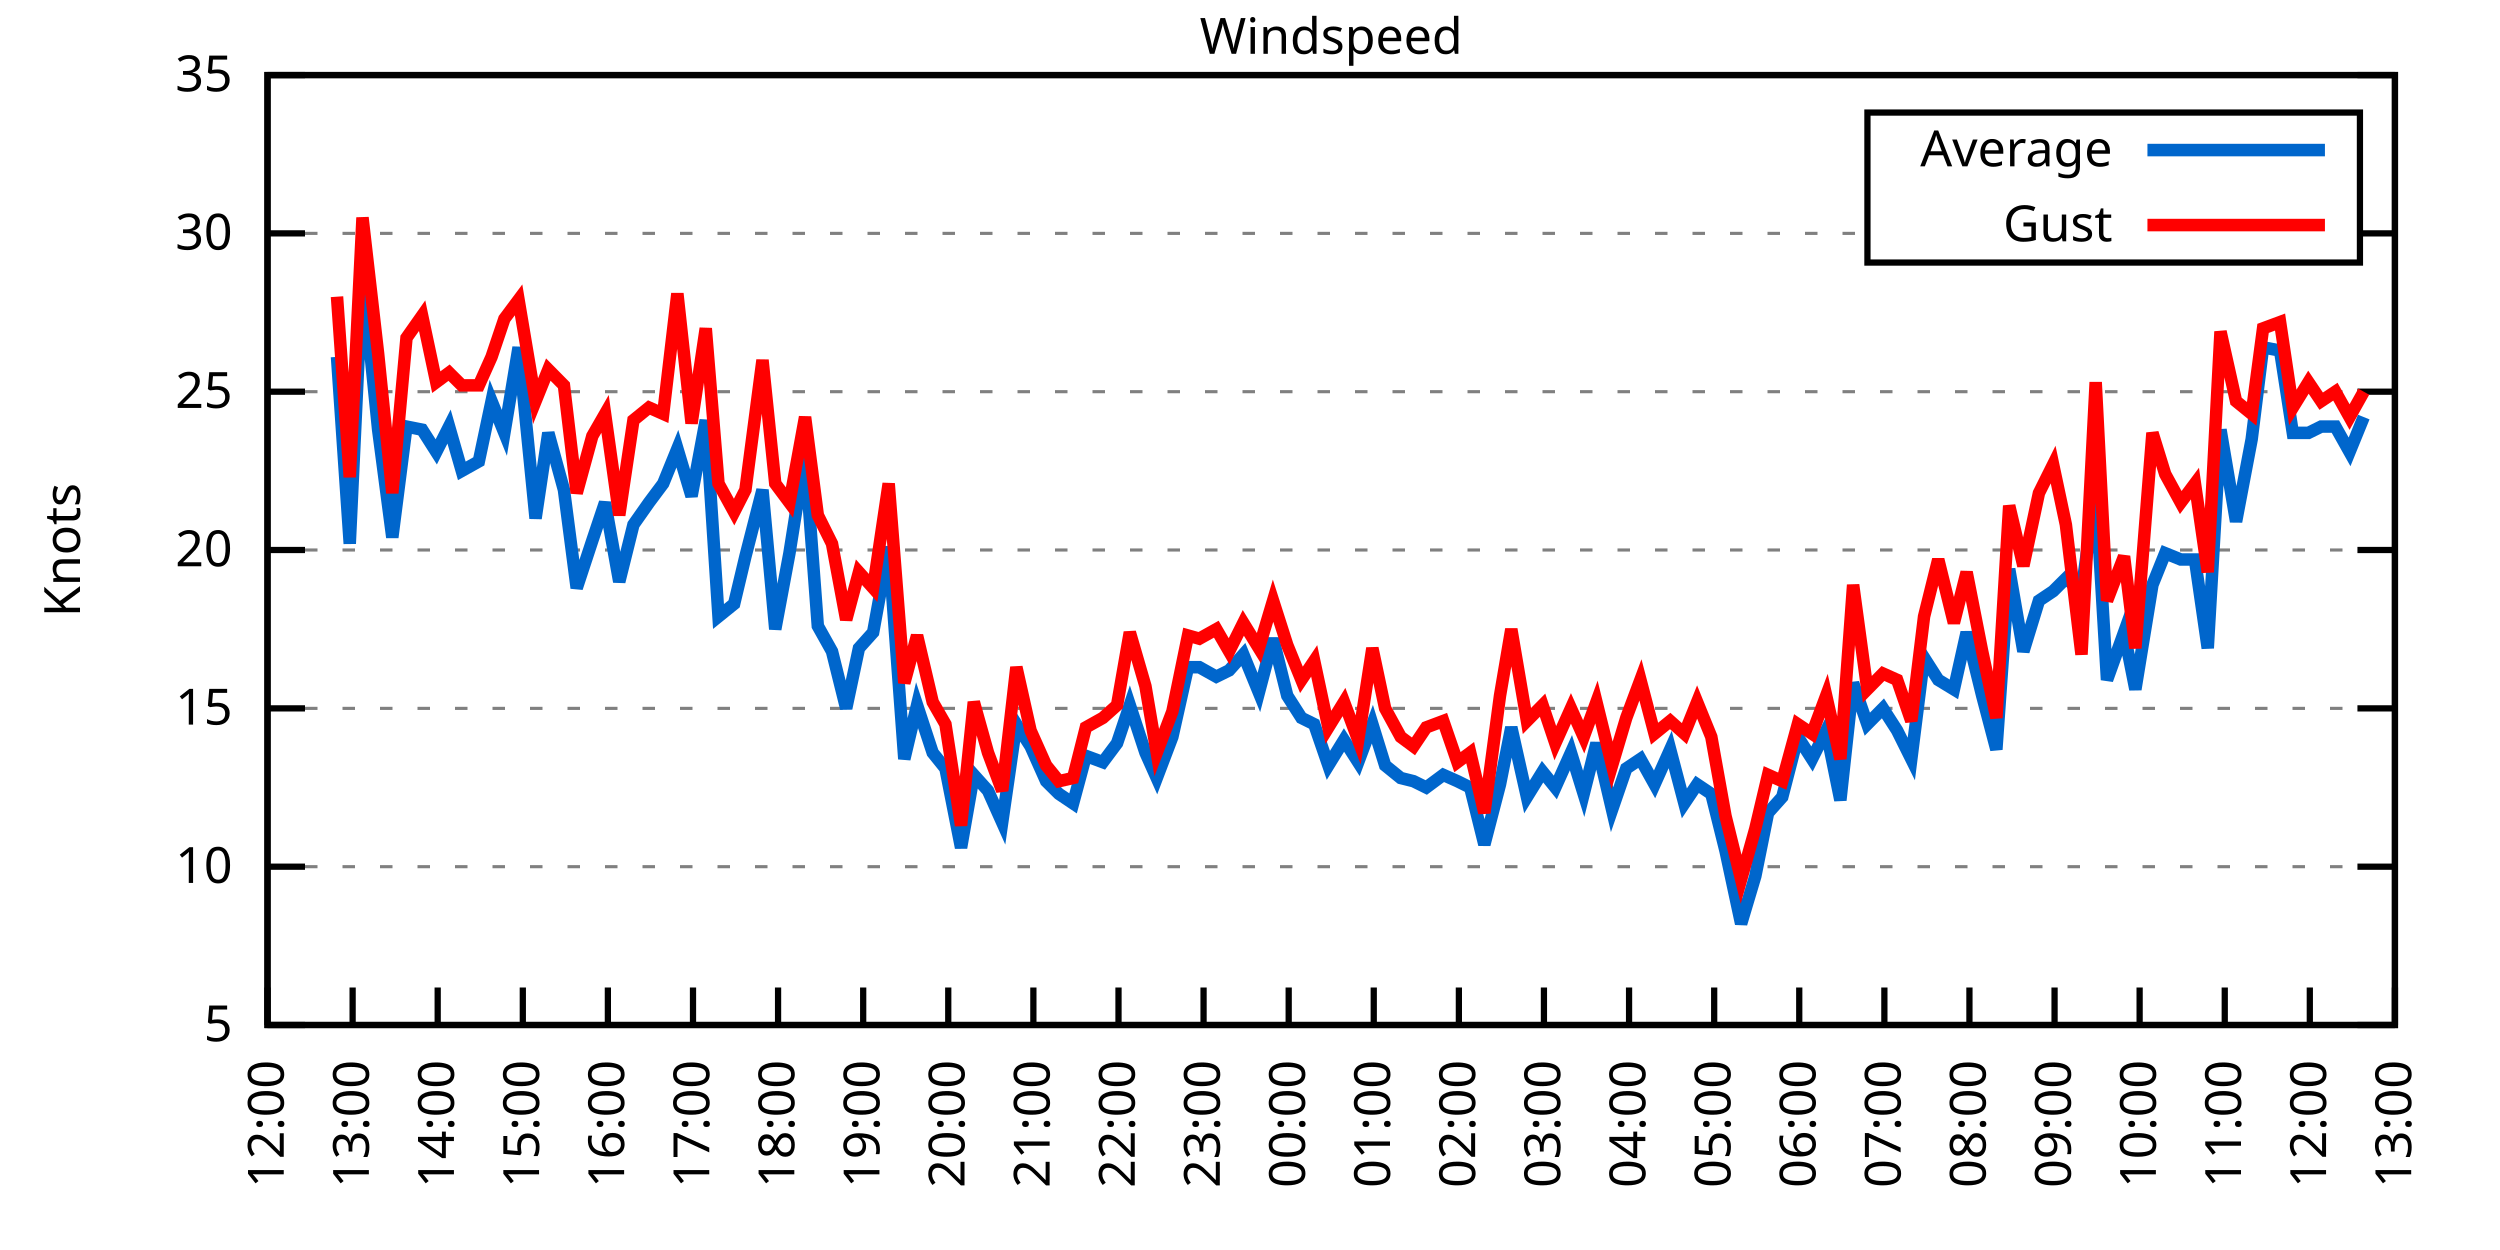
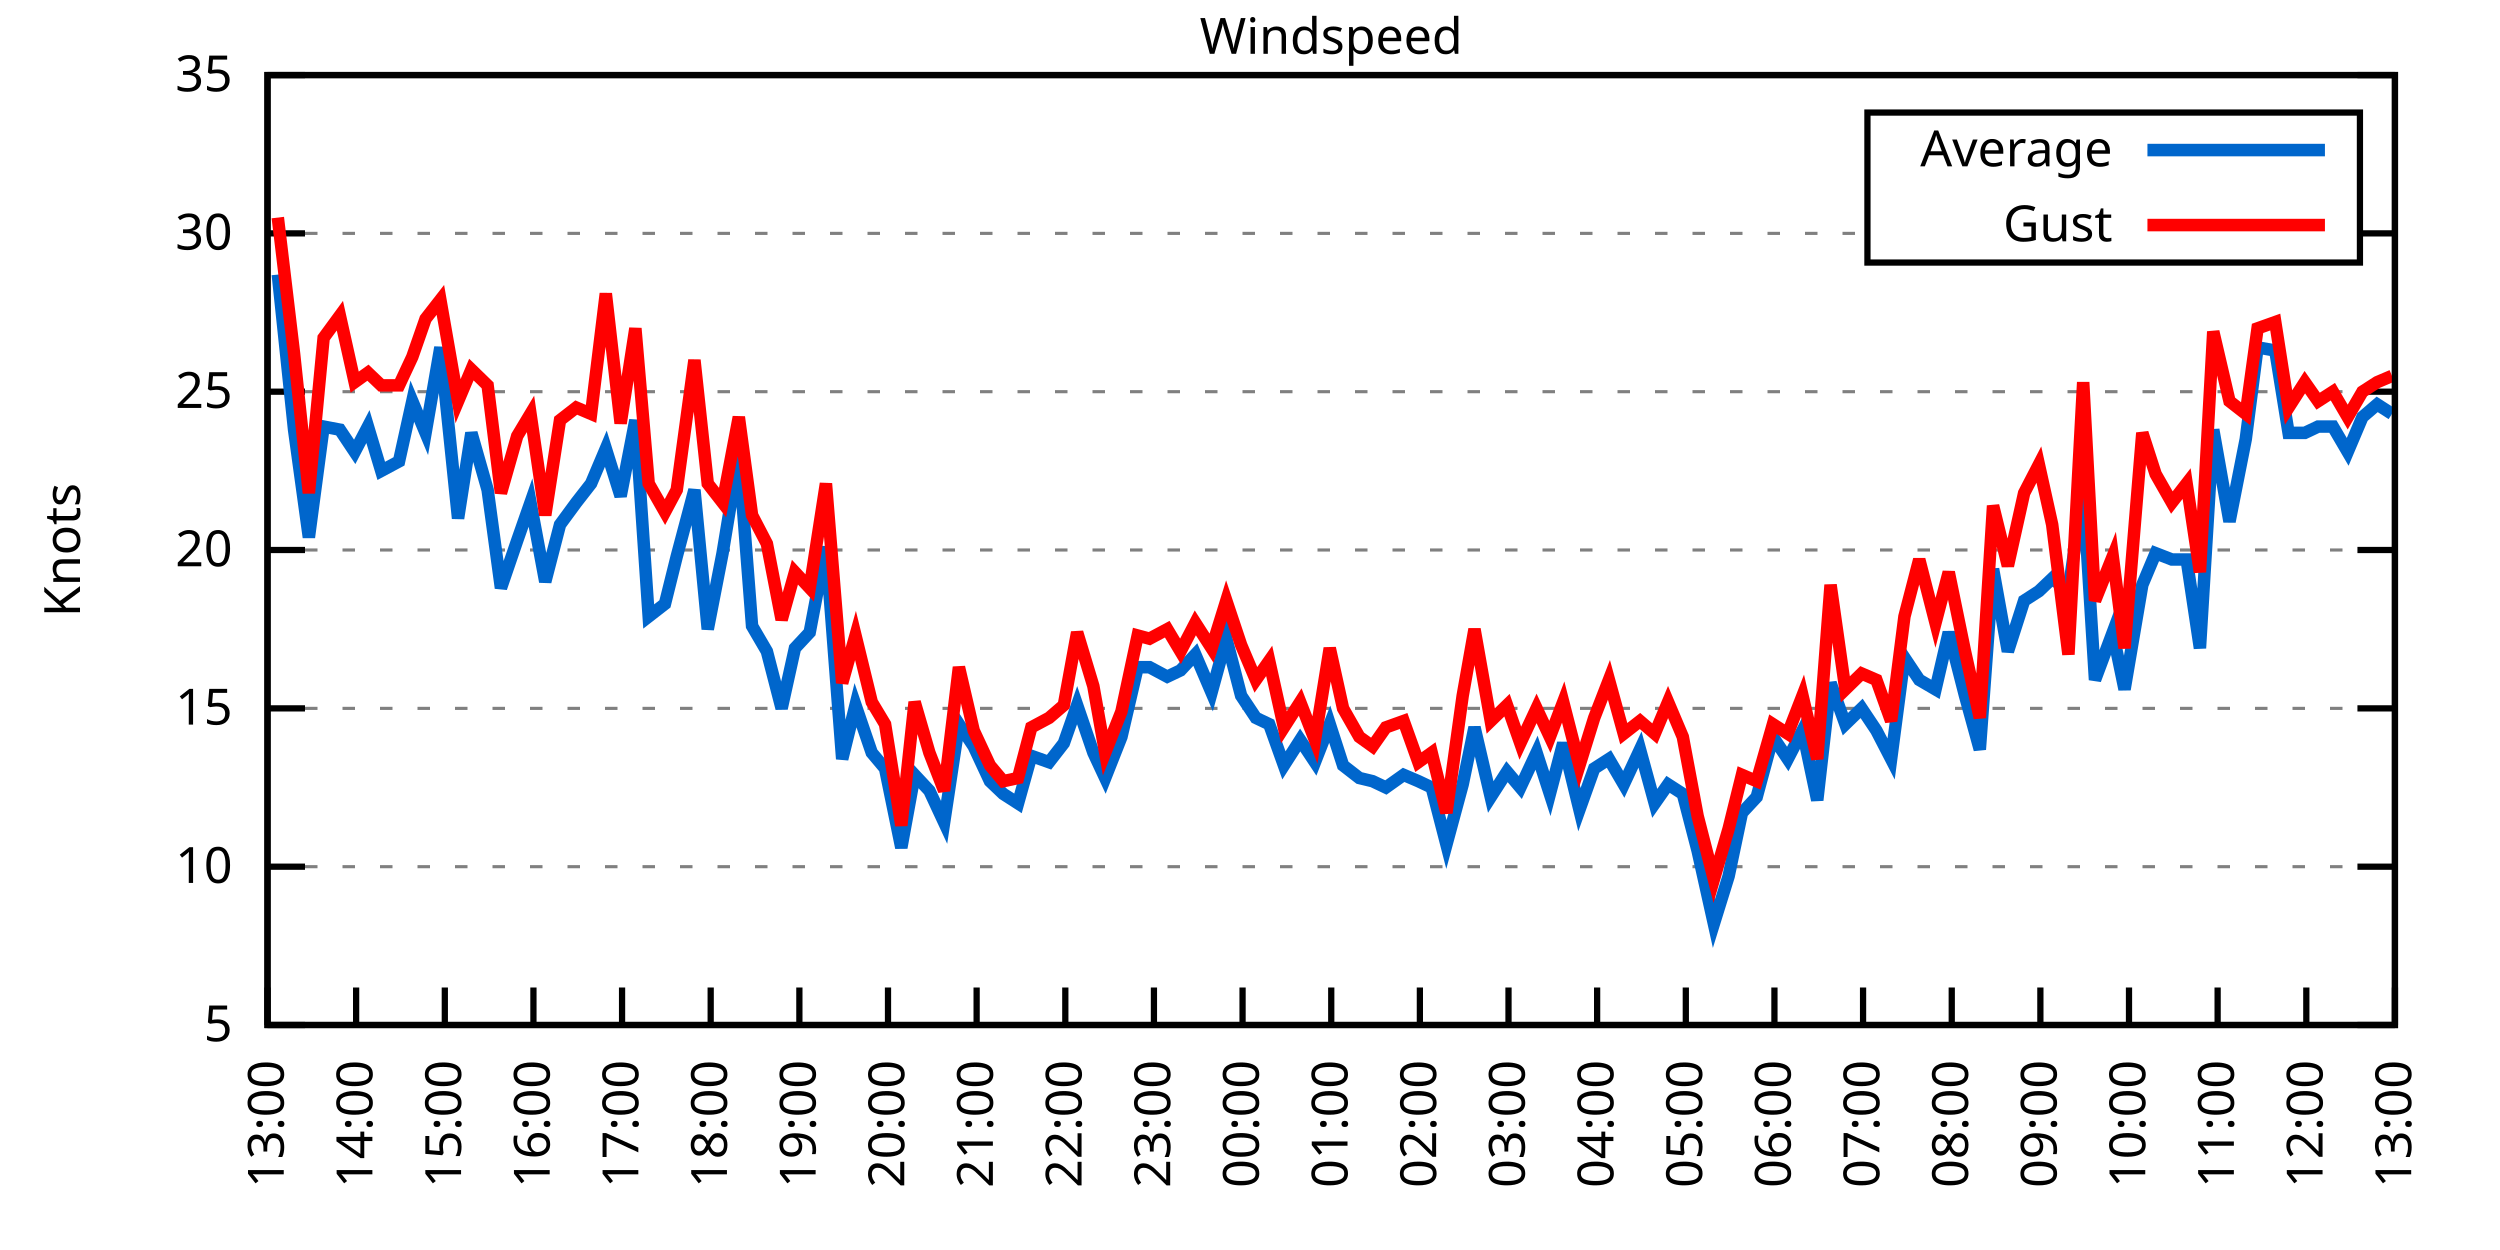
<svg xmlns="http://www.w3.org/2000/svg" xmlns:xlink="http://www.w3.org/1999/xlink" width="400" height="200" viewBox="0 0 400 200">
  <g id="gnuplot_canvas">
    <rect x="0" y="0" width="400" height="200" fill="none" />
    <defs>
      <circle id="gpDot" r="0.5" stroke-width="0.5" stroke="currentColor" />
      <path id="gpPt0" stroke-width="0.333" stroke="currentColor" d="M-1,0 h2 M0,-1 v2" />
      <path id="gpPt1" stroke-width="0.333" stroke="currentColor" d="M-1,-1 L1,1 M1,-1 L-1,1" />
      <path id="gpPt2" stroke-width="0.333" stroke="currentColor" d="M-1,0 L1,0 M0,-1 L0,1 M-1,-1 L1,1 M-1,1 L1,-1" />
      <rect id="gpPt3" stroke-width="0.333" stroke="currentColor" x="-1" y="-1" width="2" height="2" />
      <rect id="gpPt4" stroke-width="0.333" stroke="currentColor" fill="currentColor" x="-1" y="-1" width="2" height="2" />
      <circle id="gpPt5" stroke-width="0.333" stroke="currentColor" cx="0" cy="0" r="1" />
      <use xlink:href="#gpPt5" id="gpPt6" fill="currentColor" stroke="none" />
      <path id="gpPt7" stroke-width="0.333" stroke="currentColor" d="M0,-1.33 L-1.33,0.67 L1.33,0.67 z" />
      <use xlink:href="#gpPt7" id="gpPt8" fill="currentColor" stroke="none" />
      <use xlink:href="#gpPt7" id="gpPt9" stroke="currentColor" transform="rotate(180)" />
      <use xlink:href="#gpPt9" id="gpPt10" fill="currentColor" stroke="none" />
      <use xlink:href="#gpPt3" id="gpPt11" stroke="currentColor" transform="rotate(45)" />
      <use xlink:href="#gpPt11" id="gpPt12" fill="currentColor" stroke="none" />
      <path id="gpPt13" stroke-width="0.333" stroke="currentColor" d="M0,1.330 L1.265,0.411 L0.782,-1.067 L-0.782,-1.076 L-1.265,0.411 z" />
      <use xlink:href="#gpPt13" id="gpPt14" fill="currentColor" stroke="none" />
      <filter id="textbox" filterUnits="objectBoundingBox" x="0" y="0" height="1" width="1">
        <feFlood flood-color="white" flood-opacity="1" result="bgnd" />
        <feComposite in="SourceGraphic" in2="bgnd" operator="atop" />
      </filter>
      <filter id="greybox" filterUnits="objectBoundingBox" x="0" y="0" height="1" width="1">
        <feFlood flood-color="lightgrey" flood-opacity="1" result="grey" />
        <feComposite in="SourceGraphic" in2="grey" operator="atop" />
      </filter>
    </defs>
    <g fill="none" color="white" stroke="currentColor" stroke-width="1.00" stroke-linecap="butt" stroke-linejoin="miter">
</g>
    <g fill="none" color="black" stroke="currentColor" stroke-width="1.00" stroke-linecap="butt" stroke-linejoin="miter">
      <g stroke="none" shape-rendering="crispEdges">
        <polygon fill="rgb(255, 255, 255)" points="42.80,164.00 383.18,164.00 383.18,12.02 42.80,12.02 " />
      </g>
    </g>
    <g fill="none" color="black" stroke="currentColor" stroke-width="1.00" stroke-linecap="butt" stroke-linejoin="miter">
</g>
    <g fill="none" color="black" stroke="black" stroke-width="0.50" stroke-linecap="butt" stroke-linejoin="miter">
</g>
    <g fill="none" color="gray" stroke="currentColor" stroke-width="0.50" stroke-linecap="butt" stroke-linejoin="miter">
      <path stroke="gray" stroke-dasharray="2,4" class="gridline" d="M42.80,164.00 L383.19,164.00  " />
    </g>
    <g fill="none" color="gray" stroke="gray" stroke-width="1.00" stroke-linecap="butt" stroke-linejoin="miter">
</g>
    <g fill="none" color="black" stroke="currentColor" stroke-width="1.00" stroke-linecap="butt" stroke-linejoin="miter">
      <path stroke="black" d="M42.80,164.00 L48.80,164.00 M383.19,164.00 L377.19,164.00  " />
      <g transform="translate(37.20,166.60)" stroke="none" fill="black" font-family="Sans" font-size="8.00" text-anchor="end">
        <text>
          <tspan font-family="Sans"> 5</tspan>
        </text>
      </g>
    </g>
    <g fill="none" color="black" stroke="currentColor" stroke-width="1.00" stroke-linecap="butt" stroke-linejoin="miter">
</g>
    <g fill="none" color="black" stroke="black" stroke-width="0.50" stroke-linecap="butt" stroke-linejoin="miter">
</g>
    <g fill="none" color="gray" stroke="currentColor" stroke-width="0.50" stroke-linecap="butt" stroke-linejoin="miter">
      <path stroke="gray" stroke-dasharray="2,4" class="gridline" d="M42.80,138.67 L383.19,138.67  " />
    </g>
    <g fill="none" color="gray" stroke="gray" stroke-width="1.00" stroke-linecap="butt" stroke-linejoin="miter">
</g>
    <g fill="none" color="black" stroke="currentColor" stroke-width="1.00" stroke-linecap="butt" stroke-linejoin="miter">
      <path stroke="black" d="M42.80,138.67 L48.80,138.67 M383.19,138.67 L377.19,138.67  " />
      <g transform="translate(37.20,141.27)" stroke="none" fill="black" font-family="Sans" font-size="8.00" text-anchor="end">
        <text>
          <tspan font-family="Sans"> 10</tspan>
        </text>
      </g>
    </g>
    <g fill="none" color="black" stroke="currentColor" stroke-width="1.00" stroke-linecap="butt" stroke-linejoin="miter">
</g>
    <g fill="none" color="black" stroke="black" stroke-width="0.50" stroke-linecap="butt" stroke-linejoin="miter">
</g>
    <g fill="none" color="gray" stroke="currentColor" stroke-width="0.50" stroke-linecap="butt" stroke-linejoin="miter">
      <path stroke="gray" stroke-dasharray="2,4" class="gridline" d="M42.80,113.34 L383.19,113.34  " />
    </g>
    <g fill="none" color="gray" stroke="gray" stroke-width="1.00" stroke-linecap="butt" stroke-linejoin="miter">
</g>
    <g fill="none" color="black" stroke="currentColor" stroke-width="1.00" stroke-linecap="butt" stroke-linejoin="miter">
      <path stroke="black" d="M42.80,113.34 L48.80,113.34 M383.19,113.34 L377.19,113.34  " />
      <g transform="translate(37.20,115.94)" stroke="none" fill="black" font-family="Sans" font-size="8.00" text-anchor="end">
        <text>
          <tspan font-family="Sans"> 15</tspan>
        </text>
      </g>
    </g>
    <g fill="none" color="black" stroke="currentColor" stroke-width="1.00" stroke-linecap="butt" stroke-linejoin="miter">
</g>
    <g fill="none" color="black" stroke="black" stroke-width="0.50" stroke-linecap="butt" stroke-linejoin="miter">
</g>
    <g fill="none" color="gray" stroke="currentColor" stroke-width="0.50" stroke-linecap="butt" stroke-linejoin="miter">
      <path stroke="gray" stroke-dasharray="2,4" class="gridline" d="M42.80,88.00 L383.19,88.00  " />
    </g>
    <g fill="none" color="gray" stroke="gray" stroke-width="1.00" stroke-linecap="butt" stroke-linejoin="miter">
</g>
    <g fill="none" color="black" stroke="currentColor" stroke-width="1.00" stroke-linecap="butt" stroke-linejoin="miter">
      <path stroke="black" d="M42.80,88.00 L48.80,88.00 M383.19,88.00 L377.19,88.00  " />
      <g transform="translate(37.20,90.60)" stroke="none" fill="black" font-family="Sans" font-size="8.00" text-anchor="end">
        <text>
          <tspan font-family="Sans"> 20</tspan>
        </text>
      </g>
    </g>
    <g fill="none" color="black" stroke="currentColor" stroke-width="1.00" stroke-linecap="butt" stroke-linejoin="miter">
</g>
    <g fill="none" color="black" stroke="black" stroke-width="0.50" stroke-linecap="butt" stroke-linejoin="miter">
</g>
    <g fill="none" color="gray" stroke="currentColor" stroke-width="0.50" stroke-linecap="butt" stroke-linejoin="miter">
      <path stroke="gray" stroke-dasharray="2,4" class="gridline" d="M42.80,62.67 L383.19,62.67  " />
    </g>
    <g fill="none" color="gray" stroke="gray" stroke-width="1.00" stroke-linecap="butt" stroke-linejoin="miter">
</g>
    <g fill="none" color="black" stroke="currentColor" stroke-width="1.00" stroke-linecap="butt" stroke-linejoin="miter">
      <path stroke="black" d="M42.80,62.67 L48.80,62.67 M383.19,62.67 L377.19,62.67  " />
      <g transform="translate(37.20,65.27)" stroke="none" fill="black" font-family="Sans" font-size="8.00" text-anchor="end">
        <text>
          <tspan font-family="Sans"> 25</tspan>
        </text>
      </g>
    </g>
    <g fill="none" color="black" stroke="currentColor" stroke-width="1.00" stroke-linecap="butt" stroke-linejoin="miter">
</g>
    <g fill="none" color="black" stroke="black" stroke-width="0.50" stroke-linecap="butt" stroke-linejoin="miter">
</g>
    <g fill="none" color="gray" stroke="currentColor" stroke-width="0.50" stroke-linecap="butt" stroke-linejoin="miter">
      <path stroke="gray" stroke-dasharray="2,4" class="gridline" d="M42.80,37.34 L298.79,37.34 M377.59,37.34 L383.19,37.34  " />
    </g>
    <g fill="none" color="gray" stroke="gray" stroke-width="1.00" stroke-linecap="butt" stroke-linejoin="miter">
</g>
    <g fill="none" color="black" stroke="currentColor" stroke-width="1.00" stroke-linecap="butt" stroke-linejoin="miter">
      <path stroke="black" d="M42.80,37.34 L48.80,37.34 M383.19,37.34 L377.19,37.34  " />
      <g transform="translate(37.20,39.94)" stroke="none" fill="black" font-family="Sans" font-size="8.00" text-anchor="end">
        <text>
          <tspan font-family="Sans"> 30</tspan>
        </text>
      </g>
    </g>
    <g fill="none" color="black" stroke="currentColor" stroke-width="1.00" stroke-linecap="butt" stroke-linejoin="miter">
</g>
    <g fill="none" color="black" stroke="black" stroke-width="0.50" stroke-linecap="butt" stroke-linejoin="miter">
</g>
    <g fill="none" color="gray" stroke="currentColor" stroke-width="0.50" stroke-linecap="butt" stroke-linejoin="miter">
      <path stroke="gray" stroke-dasharray="2,4" class="gridline" d="M42.80,12.01 L383.19,12.01  " />
    </g>
    <g fill="none" color="gray" stroke="gray" stroke-width="1.00" stroke-linecap="butt" stroke-linejoin="miter">
</g>
    <g fill="none" color="black" stroke="currentColor" stroke-width="1.00" stroke-linecap="butt" stroke-linejoin="miter">
      <path stroke="black" d="M42.80,12.01 L48.80,12.01 M383.19,12.01 L377.19,12.01  " />
      <g transform="translate(37.20,14.61)" stroke="none" fill="black" font-family="Sans" font-size="8.00" text-anchor="end">
        <text>
          <tspan font-family="Sans"> 35</tspan>
        </text>
      </g>
    </g>
    <g fill="none" color="black" stroke="currentColor" stroke-width="1.00" stroke-linecap="butt" stroke-linejoin="miter">
      <path stroke="black" d="M42.80,164.00 L42.80,158.00  " />
      <g transform="translate(45.40,169.60) rotate(270.00)" stroke="none" fill="black" font-family="Sans" font-size="8.00" text-anchor="end">
        <text>
-           <tspan font-family="Sans">12:00</tspan>
-         </text>
-       </g>
-     </g>
-     <g fill="none" color="black" stroke="currentColor" stroke-width="1.00" stroke-linecap="butt" stroke-linejoin="miter">
-       <path stroke="black" d="M56.42,164.00 L56.42,158.00  " />
-       <g transform="translate(59.02,169.60) rotate(270.00)" stroke="none" fill="black" font-family="Sans" font-size="8.00" text-anchor="end">
-         <text>
          <tspan font-family="Sans">13:00</tspan>
        </text>
      </g>
    </g>
    <g fill="none" color="black" stroke="currentColor" stroke-width="1.00" stroke-linecap="butt" stroke-linejoin="miter">
-       <path stroke="black" d="M70.03,164.00 L70.03,158.00  " />
-       <g transform="translate(72.63,169.60) rotate(270.00)" stroke="none" fill="black" font-family="Sans" font-size="8.00" text-anchor="end">
+       <path stroke="black" d="M56.98,164.00 L56.98,158.00  " />
+       <g transform="translate(59.58,169.60) rotate(270.00)" stroke="none" fill="black" font-family="Sans" font-size="8.00" text-anchor="end">
        <text>
          <tspan font-family="Sans">14:00</tspan>
        </text>
      </g>
    </g>
    <g fill="none" color="black" stroke="currentColor" stroke-width="1.00" stroke-linecap="butt" stroke-linejoin="miter">
-       <path stroke="black" d="M83.65,164.00 L83.65,158.00  " />
-       <g transform="translate(86.25,169.60) rotate(270.00)" stroke="none" fill="black" font-family="Sans" font-size="8.00" text-anchor="end">
+       <path stroke="black" d="M71.17,164.00 L71.17,158.00  " />
+       <g transform="translate(73.77,169.60) rotate(270.00)" stroke="none" fill="black" font-family="Sans" font-size="8.00" text-anchor="end">
        <text>
          <tspan font-family="Sans">15:00</tspan>
        </text>
      </g>
    </g>
    <g fill="none" color="black" stroke="currentColor" stroke-width="1.00" stroke-linecap="butt" stroke-linejoin="miter">
-       <path stroke="black" d="M97.26,164.00 L97.26,158.00  " />
-       <g transform="translate(99.86,169.60) rotate(270.00)" stroke="none" fill="black" font-family="Sans" font-size="8.00" text-anchor="end">
+       <path stroke="black" d="M85.35,164.00 L85.35,158.00  " />
+       <g transform="translate(87.95,169.60) rotate(270.00)" stroke="none" fill="black" font-family="Sans" font-size="8.00" text-anchor="end">
        <text>
          <tspan font-family="Sans">16:00</tspan>
        </text>
      </g>
    </g>
    <g fill="none" color="black" stroke="currentColor" stroke-width="1.00" stroke-linecap="butt" stroke-linejoin="miter">
-       <path stroke="black" d="M110.88,164.00 L110.88,158.00  " />
-       <g transform="translate(113.48,169.60) rotate(270.00)" stroke="none" fill="black" font-family="Sans" font-size="8.00" text-anchor="end">
+       <path stroke="black" d="M99.53,164.00 L99.53,158.00  " />
+       <g transform="translate(102.13,169.60) rotate(270.00)" stroke="none" fill="black" font-family="Sans" font-size="8.00" text-anchor="end">
        <text>
          <tspan font-family="Sans">17:00</tspan>
        </text>
      </g>
    </g>
    <g fill="none" color="black" stroke="currentColor" stroke-width="1.00" stroke-linecap="butt" stroke-linejoin="miter">
-       <path stroke="black" d="M124.49,164.00 L124.49,158.00  " />
-       <g transform="translate(127.09,169.60) rotate(270.00)" stroke="none" fill="black" font-family="Sans" font-size="8.00" text-anchor="end">
+       <path stroke="black" d="M113.71,164.00 L113.71,158.00  " />
+       <g transform="translate(116.31,169.60) rotate(270.00)" stroke="none" fill="black" font-family="Sans" font-size="8.00" text-anchor="end">
        <text>
          <tspan font-family="Sans">18:00</tspan>
        </text>
      </g>
    </g>
    <g fill="none" color="black" stroke="currentColor" stroke-width="1.00" stroke-linecap="butt" stroke-linejoin="miter">
-       <path stroke="black" d="M138.11,164.00 L138.11,158.00  " />
-       <g transform="translate(140.71,169.60) rotate(270.00)" stroke="none" fill="black" font-family="Sans" font-size="8.00" text-anchor="end">
+       <path stroke="black" d="M127.90,164.00 L127.90,158.00  " />
+       <g transform="translate(130.50,169.60) rotate(270.00)" stroke="none" fill="black" font-family="Sans" font-size="8.00" text-anchor="end">
        <text>
          <tspan font-family="Sans">19:00</tspan>
        </text>
      </g>
    </g>
    <g fill="none" color="black" stroke="currentColor" stroke-width="1.00" stroke-linecap="butt" stroke-linejoin="miter">
-       <path stroke="black" d="M151.72,164.00 L151.72,158.00  " />
-       <g transform="translate(154.32,169.60) rotate(270.00)" stroke="none" fill="black" font-family="Sans" font-size="8.00" text-anchor="end">
+       <path stroke="black" d="M142.08,164.00 L142.08,158.00  " />
+       <g transform="translate(144.68,169.60) rotate(270.00)" stroke="none" fill="black" font-family="Sans" font-size="8.00" text-anchor="end">
        <text>
          <tspan font-family="Sans">20:00</tspan>
        </text>
      </g>
    </g>
    <g fill="none" color="black" stroke="currentColor" stroke-width="1.00" stroke-linecap="butt" stroke-linejoin="miter">
-       <path stroke="black" d="M165.34,164.00 L165.34,158.00  " />
-       <g transform="translate(167.94,169.60) rotate(270.00)" stroke="none" fill="black" font-family="Sans" font-size="8.00" text-anchor="end">
+       <path stroke="black" d="M156.26,164.00 L156.26,158.00  " />
+       <g transform="translate(158.86,169.60) rotate(270.00)" stroke="none" fill="black" font-family="Sans" font-size="8.00" text-anchor="end">
        <text>
          <tspan font-family="Sans">21:00</tspan>
        </text>
      </g>
    </g>
    <g fill="none" color="black" stroke="currentColor" stroke-width="1.00" stroke-linecap="butt" stroke-linejoin="miter">
-       <path stroke="black" d="M178.96,164.00 L178.96,158.00  " />
-       <g transform="translate(181.56,169.60) rotate(270.00)" stroke="none" fill="black" font-family="Sans" font-size="8.00" text-anchor="end">
+       <path stroke="black" d="M170.45,164.00 L170.45,158.00  " />
+       <g transform="translate(173.05,169.60) rotate(270.00)" stroke="none" fill="black" font-family="Sans" font-size="8.00" text-anchor="end">
        <text>
          <tspan font-family="Sans">22:00</tspan>
        </text>
      </g>
    </g>
    <g fill="none" color="black" stroke="currentColor" stroke-width="1.00" stroke-linecap="butt" stroke-linejoin="miter">
-       <path stroke="black" d="M192.57,164.00 L192.57,158.00  " />
-       <g transform="translate(195.17,169.60) rotate(270.00)" stroke="none" fill="black" font-family="Sans" font-size="8.00" text-anchor="end">
+       <path stroke="black" d="M184.63,164.00 L184.63,158.00  " />
+       <g transform="translate(187.23,169.60) rotate(270.00)" stroke="none" fill="black" font-family="Sans" font-size="8.00" text-anchor="end">
        <text>
          <tspan font-family="Sans">23:00</tspan>
        </text>
      </g>
    </g>
    <g fill="none" color="black" stroke="currentColor" stroke-width="1.00" stroke-linecap="butt" stroke-linejoin="miter">
-       <path stroke="black" d="M206.19,164.00 L206.19,158.00  " />
-       <g transform="translate(208.79,169.60) rotate(270.00)" stroke="none" fill="black" font-family="Sans" font-size="8.00" text-anchor="end">
+       <path stroke="black" d="M198.81,164.00 L198.81,158.00  " />
+       <g transform="translate(201.41,169.60) rotate(270.00)" stroke="none" fill="black" font-family="Sans" font-size="8.00" text-anchor="end">
        <text>
          <tspan font-family="Sans">00:00</tspan>
        </text>
      </g>
    </g>
    <g fill="none" color="black" stroke="currentColor" stroke-width="1.00" stroke-linecap="butt" stroke-linejoin="miter">
-       <path stroke="black" d="M219.80,164.00 L219.80,158.00  " />
-       <g transform="translate(222.40,169.60) rotate(270.00)" stroke="none" fill="black" font-family="Sans" font-size="8.00" text-anchor="end">
+       <path stroke="black" d="M213.00,164.00 L213.00,158.00  " />
+       <g transform="translate(215.60,169.60) rotate(270.00)" stroke="none" fill="black" font-family="Sans" font-size="8.00" text-anchor="end">
        <text>
          <tspan font-family="Sans">01:00</tspan>
        </text>
      </g>
    </g>
    <g fill="none" color="black" stroke="currentColor" stroke-width="1.00" stroke-linecap="butt" stroke-linejoin="miter">
-       <path stroke="black" d="M233.42,164.00 L233.42,158.00  " />
-       <g transform="translate(236.02,169.60) rotate(270.00)" stroke="none" fill="black" font-family="Sans" font-size="8.00" text-anchor="end">
+       <path stroke="black" d="M227.18,164.00 L227.18,158.00  " />
+       <g transform="translate(229.78,169.60) rotate(270.00)" stroke="none" fill="black" font-family="Sans" font-size="8.00" text-anchor="end">
        <text>
          <tspan font-family="Sans">02:00</tspan>
        </text>
      </g>
    </g>
    <g fill="none" color="black" stroke="currentColor" stroke-width="1.00" stroke-linecap="butt" stroke-linejoin="miter">
-       <path stroke="black" d="M247.03,164.00 L247.03,158.00  " />
-       <g transform="translate(249.63,169.60) rotate(270.00)" stroke="none" fill="black" font-family="Sans" font-size="8.00" text-anchor="end">
+       <path stroke="black" d="M241.36,164.00 L241.36,158.00  " />
+       <g transform="translate(243.96,169.60) rotate(270.00)" stroke="none" fill="black" font-family="Sans" font-size="8.00" text-anchor="end">
        <text>
          <tspan font-family="Sans">03:00</tspan>
        </text>
      </g>
    </g>
    <g fill="none" color="black" stroke="currentColor" stroke-width="1.00" stroke-linecap="butt" stroke-linejoin="miter">
-       <path stroke="black" d="M260.65,164.00 L260.65,158.00  " />
-       <g transform="translate(263.25,169.60) rotate(270.00)" stroke="none" fill="black" font-family="Sans" font-size="8.00" text-anchor="end">
+       <path stroke="black" d="M255.54,164.00 L255.54,158.00  " />
+       <g transform="translate(258.14,169.60) rotate(270.00)" stroke="none" fill="black" font-family="Sans" font-size="8.00" text-anchor="end">
        <text>
          <tspan font-family="Sans">04:00</tspan>
        </text>
      </g>
    </g>
    <g fill="none" color="black" stroke="currentColor" stroke-width="1.00" stroke-linecap="butt" stroke-linejoin="miter">
-       <path stroke="black" d="M274.27,164.00 L274.27,158.00  " />
-       <g transform="translate(276.87,169.60) rotate(270.00)" stroke="none" fill="black" font-family="Sans" font-size="8.00" text-anchor="end">
+       <path stroke="black" d="M269.73,164.00 L269.73,158.00  " />
+       <g transform="translate(272.33,169.60) rotate(270.00)" stroke="none" fill="black" font-family="Sans" font-size="8.00" text-anchor="end">
        <text>
          <tspan font-family="Sans">05:00</tspan>
        </text>
      </g>
    </g>
    <g fill="none" color="black" stroke="currentColor" stroke-width="1.00" stroke-linecap="butt" stroke-linejoin="miter">
-       <path stroke="black" d="M287.88,164.00 L287.88,158.00  " />
-       <g transform="translate(290.48,169.60) rotate(270.00)" stroke="none" fill="black" font-family="Sans" font-size="8.00" text-anchor="end">
+       <path stroke="black" d="M283.91,164.00 L283.91,158.00  " />
+       <g transform="translate(286.51,169.60) rotate(270.00)" stroke="none" fill="black" font-family="Sans" font-size="8.00" text-anchor="end">
        <text>
          <tspan font-family="Sans">06:00</tspan>
        </text>
      </g>
    </g>
    <g fill="none" color="black" stroke="currentColor" stroke-width="1.00" stroke-linecap="butt" stroke-linejoin="miter">
-       <path stroke="black" d="M301.50,164.00 L301.50,158.00  " />
-       <g transform="translate(304.10,169.60) rotate(270.00)" stroke="none" fill="black" font-family="Sans" font-size="8.00" text-anchor="end">
+       <path stroke="black" d="M298.09,164.00 L298.09,158.00  " />
+       <g transform="translate(300.69,169.60) rotate(270.00)" stroke="none" fill="black" font-family="Sans" font-size="8.00" text-anchor="end">
        <text>
          <tspan font-family="Sans">07:00</tspan>
        </text>
      </g>
    </g>
    <g fill="none" color="black" stroke="currentColor" stroke-width="1.00" stroke-linecap="butt" stroke-linejoin="miter">
-       <path stroke="black" d="M315.11,164.00 L315.11,158.00  " />
-       <g transform="translate(317.71,169.60) rotate(270.00)" stroke="none" fill="black" font-family="Sans" font-size="8.00" text-anchor="end">
+       <path stroke="black" d="M312.28,164.00 L312.28,158.00  " />
+       <g transform="translate(314.88,169.60) rotate(270.00)" stroke="none" fill="black" font-family="Sans" font-size="8.00" text-anchor="end">
        <text>
          <tspan font-family="Sans">08:00</tspan>
        </text>
      </g>
    </g>
    <g fill="none" color="black" stroke="currentColor" stroke-width="1.00" stroke-linecap="butt" stroke-linejoin="miter">
-       <path stroke="black" d="M328.73,164.00 L328.73,158.00  " />
-       <g transform="translate(331.33,169.60) rotate(270.00)" stroke="none" fill="black" font-family="Sans" font-size="8.00" text-anchor="end">
+       <path stroke="black" d="M326.46,164.00 L326.46,158.00  " />
+       <g transform="translate(329.06,169.60) rotate(270.00)" stroke="none" fill="black" font-family="Sans" font-size="8.00" text-anchor="end">
        <text>
          <tspan font-family="Sans">09:00</tspan>
        </text>
      </g>
    </g>
    <g fill="none" color="black" stroke="currentColor" stroke-width="1.00" stroke-linecap="butt" stroke-linejoin="miter">
-       <path stroke="black" d="M342.34,164.00 L342.34,158.00  " />
-       <g transform="translate(344.94,169.60) rotate(270.00)" stroke="none" fill="black" font-family="Sans" font-size="8.00" text-anchor="end">
+       <path stroke="black" d="M340.64,164.00 L340.64,158.00  " />
+       <g transform="translate(343.24,169.60) rotate(270.00)" stroke="none" fill="black" font-family="Sans" font-size="8.00" text-anchor="end">
        <text>
          <tspan font-family="Sans">10:00</tspan>
        </text>
      </g>
    </g>
    <g fill="none" color="black" stroke="currentColor" stroke-width="1.00" stroke-linecap="butt" stroke-linejoin="miter">
-       <path stroke="black" d="M355.96,164.00 L355.96,158.00  " />
-       <g transform="translate(358.56,169.60) rotate(270.00)" stroke="none" fill="black" font-family="Sans" font-size="8.00" text-anchor="end">
+       <path stroke="black" d="M354.82,164.00 L354.82,158.00  " />
+       <g transform="translate(357.42,169.60) rotate(270.00)" stroke="none" fill="black" font-family="Sans" font-size="8.00" text-anchor="end">
        <text>
          <tspan font-family="Sans">11:00</tspan>
        </text>
      </g>
    </g>
    <g fill="none" color="black" stroke="currentColor" stroke-width="1.00" stroke-linecap="butt" stroke-linejoin="miter">
-       <path stroke="black" d="M369.57,164.00 L369.57,158.00  " />
-       <g transform="translate(372.17,169.60) rotate(270.00)" stroke="none" fill="black" font-family="Sans" font-size="8.00" text-anchor="end">
+       <path stroke="black" d="M369.01,164.00 L369.01,158.00  " />
+       <g transform="translate(371.61,169.60) rotate(270.00)" stroke="none" fill="black" font-family="Sans" font-size="8.00" text-anchor="end">
        <text>
          <tspan font-family="Sans">12:00</tspan>
        </text>
      </g>
    </g>
    <g fill="none" color="black" stroke="currentColor" stroke-width="1.00" stroke-linecap="butt" stroke-linejoin="miter">
      <path stroke="black" d="M383.19,164.00 L383.19,158.00  " />
      <g transform="translate(385.79,169.60) rotate(270.00)" stroke="none" fill="black" font-family="Sans" font-size="8.00" text-anchor="end">
        <text>
          <tspan font-family="Sans">13:00</tspan>
        </text>
      </g>
    </g>
    <g fill="none" color="black" stroke="currentColor" stroke-width="1.00" stroke-linecap="butt" stroke-linejoin="miter">
</g>
    <g fill="none" color="black" stroke="currentColor" stroke-width="1.00" stroke-linecap="butt" stroke-linejoin="miter">
      <path stroke="black" d="M42.80,12.01 L42.80,164.00 L383.19,164.00 L383.19,12.01 L42.80,12.01 Z  " />
    </g>
    <g fill="none" color="black" stroke="currentColor" stroke-width="1.00" stroke-linecap="butt" stroke-linejoin="miter">
</g>
    <g fill="none" color="black" stroke="currentColor" stroke-width="1.00" stroke-linecap="butt" stroke-linejoin="miter">
      <path stroke="black" d="M298.79,42.01 L298.79,18.01 L377.59,18.01 L377.59,42.01 L298.79,42.01 Z  " />
    </g>
    <g id="Windspeed_plot_1">
      <g fill="none" color="white" stroke="black" stroke-width="2.00" stroke-linecap="butt" stroke-linejoin="miter">
</g>
      <g fill="none" color="black" stroke="currentColor" stroke-width="2.00" stroke-linecap="butt" stroke-linejoin="miter">
        <g transform="translate(337.99,26.61)" stroke="none" fill="black" font-family="Sans" font-size="8.00" text-anchor="end">
          <text>
            <tspan font-family="Sans">Average</tspan>
          </text>
        </g>
      </g>
      <g fill="none" color="black" stroke="currentColor" stroke-width="2.00" stroke-linecap="butt" stroke-linejoin="miter">
-         <path stroke="rgb(  0, 102, 204)" d="M343.59,24.01 L371.99,24.01 M53.92,57.10 L55.96,86.99 L58.00,43.93 L60.50,68.75 L62.77,85.98 L65.04,68.25   L67.54,68.75 L69.80,72.30 L71.85,68.25 L73.89,75.34 L76.61,73.82 L78.65,64.19 L80.70,69.26 L82.97,55.58   L85.69,82.94 L87.73,69.26 L90.23,78.38 L92.27,94.08 L94.77,86.49 L96.81,80.41 L99.08,93.07 L101.35,83.95   L103.84,80.41 L106.11,77.37 L108.38,71.79 L110.65,79.39 L112.92,67.23 L114.96,98.64 L117.46,96.62 L119.27,89.02   L122.00,78.38 L124.04,100.67 L126.31,88.51 L128.81,72.81 L130.85,100.16 L133.12,104.22 L135.39,113.34 L137.43,103.71   L139.70,101.18 L142.19,87.50 L144.69,121.44 L146.73,112.83 L149.23,120.43 L151.27,122.96 L153.77,135.63 L155.81,123.98   L158.08,126.51 L160.35,131.58 L162.62,115.87 L164.89,119.42 L167.38,124.99 L169.43,127.02 L171.69,128.54 L173.74,120.94   L176.46,121.95 L178.73,118.91 L180.77,112.83 L183.27,120.43 L185.08,124.48 L187.58,117.90 L190.08,106.75 L191.89,106.75   L194.61,108.27 L196.66,107.26 L198.93,104.72 L201.42,110.80 L203.69,102.19 L205.96,111.31 L208.23,114.86 L210.27,115.87   L212.54,122.46 L215.04,118.40 L217.31,121.95 L219.58,115.87 L221.62,122.46 L224.11,124.48 L226.16,124.99 L228.20,126.00   L230.92,123.98 L233.19,124.99 L235.23,126.00 L237.50,135.12 L240.00,125.50 L241.81,116.38 L244.31,127.52 L246.81,123.47   L248.85,126.00 L251.35,120.43 L253.39,127.02 L255.43,118.91 L257.93,129.55 L260.20,122.96 L262.47,121.44 L264.73,125.50   L267.23,119.92 L269.50,128.54 L271.54,125.50 L273.81,127.02 L276.08,136.14 L278.58,147.79 L280.85,140.19 L282.89,130.06   L285.16,127.52 L287.65,117.90 L289.92,121.44 L292.19,116.88 L294.46,128.03 L296.50,109.28 L298.77,115.87 L301.27,113.34   L303.54,116.88 L305.81,121.44 L307.85,105.23 L310.12,108.78 L312.62,110.30 L314.66,101.18 L317.15,111.31 L319.42,119.92   L321.47,91.04 L323.74,104.22 L326.23,96.11 L328.50,94.59 L330.54,92.56 L333.04,94.59 L335.31,78.38 L337.12,108.78   L339.85,101.18 L341.66,110.30 L344.39,93.58 L346.43,88.51 L348.92,89.52 L351.19,89.52 L353.24,103.71 L355.28,68.75   L357.77,83.45 L360.27,70.27 L362.09,55.58 L364.81,56.09 L366.85,69.26 L369.35,69.26 L371.39,68.25 L373.66,68.25   L375.93,72.30 L378.20,66.73  " />
+         <path stroke="rgb(  0, 102, 204)" d="M343.59,24.01 L371.99,24.01 M44.45,43.93 L47.05,68.75 L49.42,85.98 L51.78,68.25 L54.38,68.75 L56.75,72.30   L58.87,68.25 L61.00,75.34 L63.84,73.82 L65.97,64.19 L68.09,69.26 L70.46,55.58 L73.29,82.94 L75.42,69.26   L78.02,78.38 L80.15,94.08 L82.75,86.49 L84.88,80.41 L87.24,93.07 L89.60,83.95 L92.20,80.41 L94.57,77.37   L96.93,71.79 L99.30,79.39 L101.66,67.23 L103.79,98.64 L106.39,96.62 L108.28,89.02 L111.11,78.38 L113.24,100.67   L115.61,88.51 L118.21,72.81 L120.33,100.16 L122.70,104.22 L125.06,113.34 L127.19,103.71 L129.55,101.18 L132.15,87.50   L134.75,121.44 L136.88,112.83 L139.48,120.43 L141.61,122.96 L144.21,135.63 L146.34,123.98 L148.70,126.51 L151.06,131.58   L153.43,115.87 L155.79,119.42 L158.39,124.99 L160.52,127.02 L162.88,128.54 L165.01,120.94 L167.85,121.95 L170.21,118.91   L172.34,112.83 L174.94,120.43 L176.83,124.48 L179.43,117.90 L182.03,106.75 L183.92,106.75 L186.76,108.27 L188.88,107.26   L191.25,104.72 L193.85,110.80 L196.21,102.19 L198.58,111.31 L200.94,114.86 L203.07,115.87 L205.43,122.46 L208.03,118.40   L210.39,121.95 L212.76,115.87 L214.89,122.46 L217.49,124.48 L219.61,124.99 L221.74,126.00 L224.58,123.98 L226.94,124.99   L229.07,126.00 L231.43,135.12 L234.03,125.50 L235.92,116.38 L238.52,127.52 L241.12,123.47 L243.25,126.00 L245.85,120.43   L247.98,127.02 L250.11,118.91 L252.71,129.55 L255.07,122.96 L257.43,121.44 L259.80,125.50 L262.40,119.92 L264.76,128.54   L266.89,125.50 L269.25,127.02 L271.62,136.14 L274.22,147.79 L276.58,140.19 L278.71,130.06 L281.07,127.52 L283.67,117.90   L286.04,121.44 L288.40,116.88 L290.76,128.03 L292.89,109.28 L295.26,115.87 L297.86,113.34 L300.22,116.88 L302.58,121.44   L304.71,105.23 L307.08,108.78 L309.68,110.30 L311.80,101.18 L314.40,111.31 L316.77,119.92 L318.89,91.04 L321.26,104.22   L323.86,96.11 L326.22,94.59 L328.35,92.56 L330.95,94.59 L333.31,78.38 L335.20,108.78 L338.04,101.18 L339.93,110.30   L342.77,93.58 L344.90,88.51 L347.50,89.52 L349.86,89.52 L351.99,103.71 L354.12,68.75 L356.72,83.45 L359.32,70.27   L361.21,55.58 L364.04,56.09 L366.17,69.26 L368.77,69.26 L370.90,68.25 L373.26,68.25 L375.63,72.30 L377.99,66.73   L380.35,64.70 L382.72,66.22  " />
      </g>
    </g>
    <g id="Windspeed_plot_2">
      <g fill="none" color="black" stroke="currentColor" stroke-width="2.00" stroke-linecap="butt" stroke-linejoin="miter">
        <g transform="translate(337.99,38.61)" stroke="none" fill="black" font-family="Sans" font-size="8.00" text-anchor="end">
          <text>
            <tspan font-family="Sans">Gust</tspan>
          </text>
        </g>
      </g>
      <g fill="none" color="black" stroke="currentColor" stroke-width="2.00" stroke-linecap="butt" stroke-linejoin="miter">
-         <path stroke="rgb(255,   0,   0)" d="M343.59,36.01 L371.99,36.01 M53.92,47.47 L55.96,76.35 L58.00,34.81 L60.50,56.59 L62.77,78.89 L65.04,54.06   L67.54,50.51 L69.80,61.15 L71.85,59.63 L73.89,61.66 L76.61,61.66 L78.65,57.10 L80.70,51.02 L82.97,47.98   L85.69,64.19 L87.73,59.13 L90.23,61.66 L92.27,78.89 L94.77,69.77 L96.81,66.22 L99.08,82.43 L101.35,67.23   L103.84,65.21 L106.11,66.22 L108.38,46.97 L110.65,67.74 L112.92,52.54 L114.96,77.37 L117.46,81.93 L119.27,78.38   L122.00,57.61 L124.04,77.37 L126.31,80.41 L128.81,66.73 L130.85,82.43 L133.12,86.99 L135.39,99.15 L137.43,91.55   L139.70,94.08 L142.19,77.37 L144.69,109.28 L146.73,101.68 L149.23,112.32 L151.27,115.87 L153.77,132.08 L155.81,112.32   L158.08,120.43 L160.35,126.51 L162.62,106.75 L164.89,116.88 L167.38,122.46 L169.43,124.99 L171.69,124.48 L173.74,116.38   L176.46,114.86 L178.73,112.83 L180.77,101.18 L183.27,109.79 L185.08,120.43 L187.58,113.84 L190.08,101.68 L191.89,102.19   L194.61,100.67 L196.66,104.22 L198.93,99.66 L201.42,103.71 L203.69,96.11 L205.96,103.20 L208.23,108.78 L210.27,105.74   L212.54,116.38 L215.04,112.32 L217.31,118.40 L219.58,103.71 L221.62,113.34 L224.11,117.90 L226.16,119.42 L228.20,116.38   L230.92,115.36 L233.19,121.95 L235.23,120.43 L237.50,130.06 L240.00,111.31 L241.81,100.67 L244.31,115.36 L246.81,112.83   L248.85,118.91 L251.35,113.34 L253.39,117.90 L255.43,112.32 L257.93,122.46 L260.20,114.86 L262.47,108.78 L264.73,117.39   L267.23,115.36 L269.50,117.39 L271.54,112.32 L273.81,117.90 L276.08,130.56 L278.58,140.69 L280.85,132.59 L282.89,123.98   L285.16,124.99 L287.65,115.87 L289.92,117.39 L292.19,111.31 L294.46,121.44 L296.50,93.58 L298.77,110.30 L301.27,107.76   L303.54,108.78 L305.81,115.36 L307.85,98.64 L310.12,89.52 L312.62,99.66 L314.66,91.55 L317.15,104.22 L319.42,114.86   L321.47,80.91 L323.74,90.54 L326.23,78.89 L328.50,74.33 L330.54,83.95 L333.04,104.72 L335.31,61.15 L337.12,96.11   L339.85,89.02 L341.66,103.71 L344.39,69.26 L346.43,75.85 L348.92,80.41 L351.19,77.37 L353.24,91.55 L355.28,53.05   L357.77,64.19 L360.27,66.22 L362.09,52.54 L364.81,51.53 L366.85,65.21 L369.35,61.15 L371.39,64.19 L373.66,62.67   L375.93,66.73 L378.20,62.67  " />
+         <path stroke="rgb(255,   0,   0)" d="M343.59,36.01 L371.99,36.01 M44.45,34.81 L47.05,56.59 L49.42,78.89 L51.78,54.06 L54.38,50.51 L56.75,61.15   L58.87,59.63 L61.00,61.66 L63.84,61.66 L65.97,57.10 L68.09,51.02 L70.46,47.98 L73.29,64.19 L75.42,59.13   L78.02,61.66 L80.15,78.89 L82.75,69.77 L84.88,66.22 L87.24,82.43 L89.60,67.23 L92.20,65.21 L94.57,66.22   L96.93,46.97 L99.30,67.74 L101.66,52.54 L103.79,77.37 L106.39,81.93 L108.28,78.38 L111.11,57.61 L113.24,77.37   L115.61,80.41 L118.21,66.73 L120.33,82.43 L122.70,86.99 L125.06,99.15 L127.19,91.55 L129.55,94.08 L132.15,77.37   L134.75,109.28 L136.88,101.68 L139.48,112.32 L141.61,115.87 L144.21,132.08 L146.34,112.32 L148.70,120.43 L151.06,126.51   L153.43,106.75 L155.79,116.88 L158.39,122.46 L160.52,124.99 L162.88,124.48 L165.01,116.38 L167.85,114.86 L170.21,112.83   L172.34,101.18 L174.94,109.79 L176.83,120.43 L179.43,113.84 L182.03,101.68 L183.92,102.19 L186.76,100.67 L188.88,104.22   L191.25,99.66 L193.85,103.71 L196.21,96.11 L198.58,103.20 L200.94,108.78 L203.07,105.74 L205.43,116.38 L208.03,112.32   L210.39,118.40 L212.76,103.71 L214.89,113.34 L217.49,117.90 L219.61,119.42 L221.74,116.38 L224.58,115.36 L226.94,121.95   L229.07,120.43 L231.43,130.06 L234.03,111.31 L235.92,100.67 L238.52,115.36 L241.12,112.83 L243.25,118.91 L245.85,113.34   L247.98,117.90 L250.11,112.32 L252.71,122.46 L255.07,114.86 L257.43,108.78 L259.80,117.39 L262.40,115.36 L264.76,117.39   L266.89,112.32 L269.25,117.90 L271.62,130.56 L274.22,140.69 L276.58,132.59 L278.71,123.98 L281.07,124.99 L283.67,115.87   L286.04,117.39 L288.40,111.31 L290.76,121.44 L292.89,93.58 L295.26,110.30 L297.86,107.76 L300.22,108.78 L302.58,115.36   L304.71,98.64 L307.08,89.52 L309.68,99.66 L311.80,91.55 L314.40,104.22 L316.77,114.86 L318.89,80.91 L321.26,90.54   L323.86,78.89 L326.22,74.33 L328.35,83.95 L330.95,104.72 L333.31,61.15 L335.20,96.11 L338.04,89.02 L339.93,103.71   L342.77,69.26 L344.90,75.85 L347.50,80.41 L349.86,77.37 L351.99,91.55 L354.12,53.05 L356.72,64.19 L359.32,66.22   L361.21,52.54 L364.04,51.53 L366.17,65.21 L368.77,61.15 L370.90,64.19 L373.26,62.67 L375.63,66.73 L377.99,62.67   L380.35,61.15 L382.72,60.14  " />
      </g>
    </g>
    <g fill="none" color="black" stroke="currentColor" stroke-width="2.00" stroke-linecap="butt" stroke-linejoin="miter">
</g>
    <g fill="none" color="black" stroke="black" stroke-width="1.00" stroke-linecap="butt" stroke-linejoin="miter">
</g>
    <g fill="none" color="black" stroke="currentColor" stroke-width="1.00" stroke-linecap="butt" stroke-linejoin="miter">
      <path stroke="black" d="M42.80,12.01 L42.80,164.00 L383.19,164.00 L383.19,12.01 L42.80,12.01 Z  " />
      <g transform="translate(12.80,88.01) rotate(270.00)" stroke="none" fill="black" font-family="Sans" font-size="8.00" text-anchor="middle">
        <text>
          <tspan font-family="Sans">Knots</tspan>
        </text>
      </g>
    </g>
    <g fill="none" color="black" stroke="currentColor" stroke-width="1.00" stroke-linecap="butt" stroke-linejoin="miter">
</g>
    <g fill="none" color="black" stroke="currentColor" stroke-width="1.00" stroke-linecap="butt" stroke-linejoin="miter">
      <g transform="translate(212.99,8.61)" stroke="none" fill="black" font-family="Sans" font-size="8.00" text-anchor="middle">
        <text>
          <tspan font-family="Sans">Windspeed</tspan>
        </text>
      </g>
    </g>
    <g fill="none" color="black" stroke="currentColor" stroke-width="1.00" stroke-linecap="butt" stroke-linejoin="miter">
</g>
  </g>
</svg>
